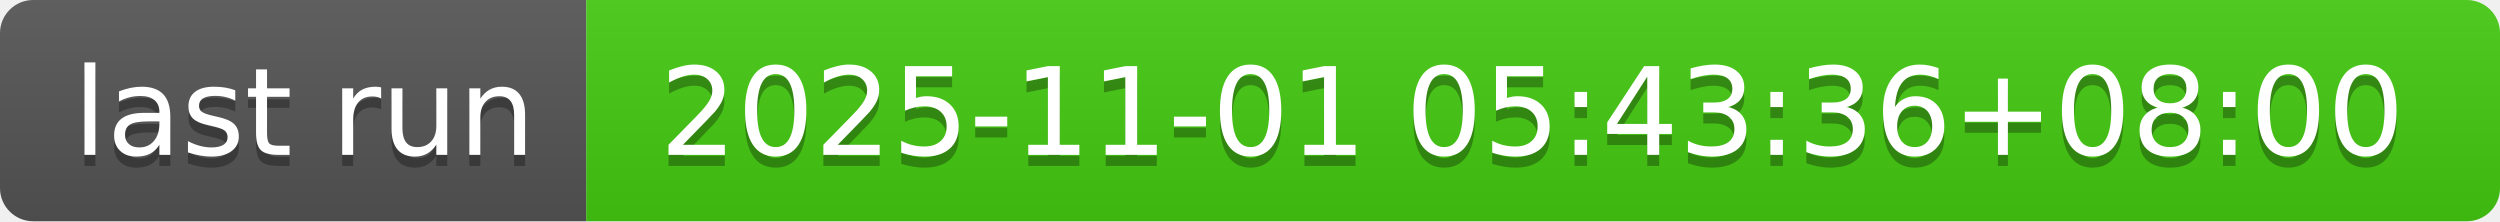
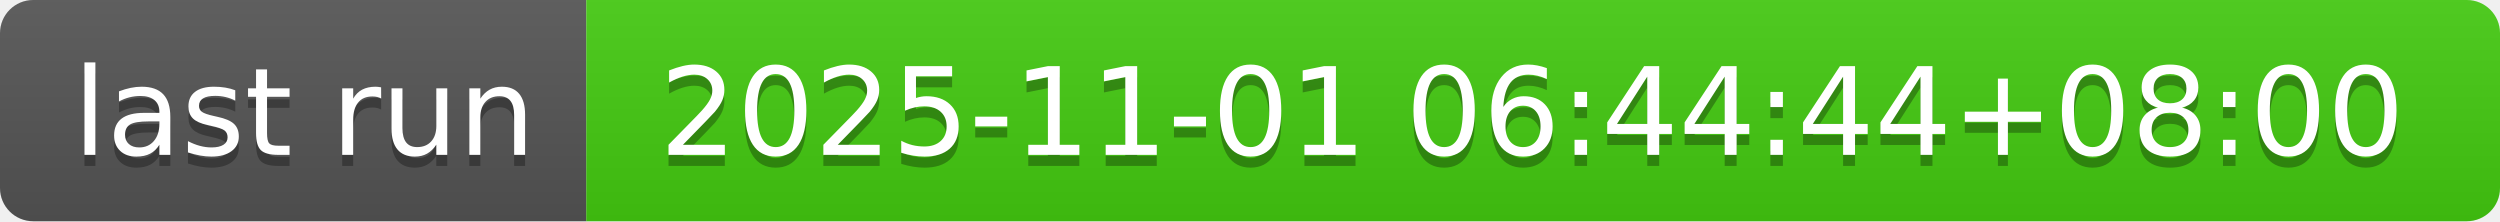
- <svg xmlns="http://www.w3.org/2000/svg" width="226" height="20" role="img" aria-label="last run: 2025-11-01 05:43:36+08:00">
+ <svg xmlns="http://www.w3.org/2000/svg" width="226" height="20" role="img" aria-label="last run: 2025-11-01 06:44:44+08:00">
  <linearGradient id="s" x2="0" y2="100%">
    <stop offset="0" stop-color="#bbb" stop-opacity=".1" />
    <stop offset="1" stop-opacity=".1" />
  </linearGradient>
  <clipPath id="r">
    <rect width="226" height="20" rx="3" fill="#fff" />
  </clipPath>
  <g clip-path="url(#r)">
    <rect width="53" height="20" fill="#555" />
    <rect x="53" width="173" height="20" fill="#4c1" />
    <rect width="226" height="20" fill="url(#s)" />
  </g>
  <g fill="#fff" text-anchor="middle" font-family="Verdana,Geneva,DejaVu Sans,sans-serif" text-rendering="geometricPrecision" font-size="110">
    <text aria-hidden="true" x="275" y="150" fill="#010101" fill-opacity=".3" transform="scale(.1)" textLength="430">last run</text>
    <text x="275" y="140" transform="scale(.1)" fill="#fff" textLength="430">last run</text>
-     <text aria-hidden="true" x="1385" y="150" fill="#010101" fill-opacity=".3" transform="scale(.1)" textLength="1630">2025-11-01 05:43:36+08:00</text>
-     <text x="1385" y="140" transform="scale(.1)" fill="#fff" textLength="1630">2025-11-01 05:43:36+08:00</text>
+     <text aria-hidden="true" x="1385" y="150" fill="#010101" fill-opacity=".3" transform="scale(.1)" textLength="1630">2025-11-01 06:44:44+08:00</text>
+     <text x="1385" y="140" transform="scale(.1)" fill="#fff" textLength="1630">2025-11-01 06:44:44+08:00</text>
  </g>
</svg>
